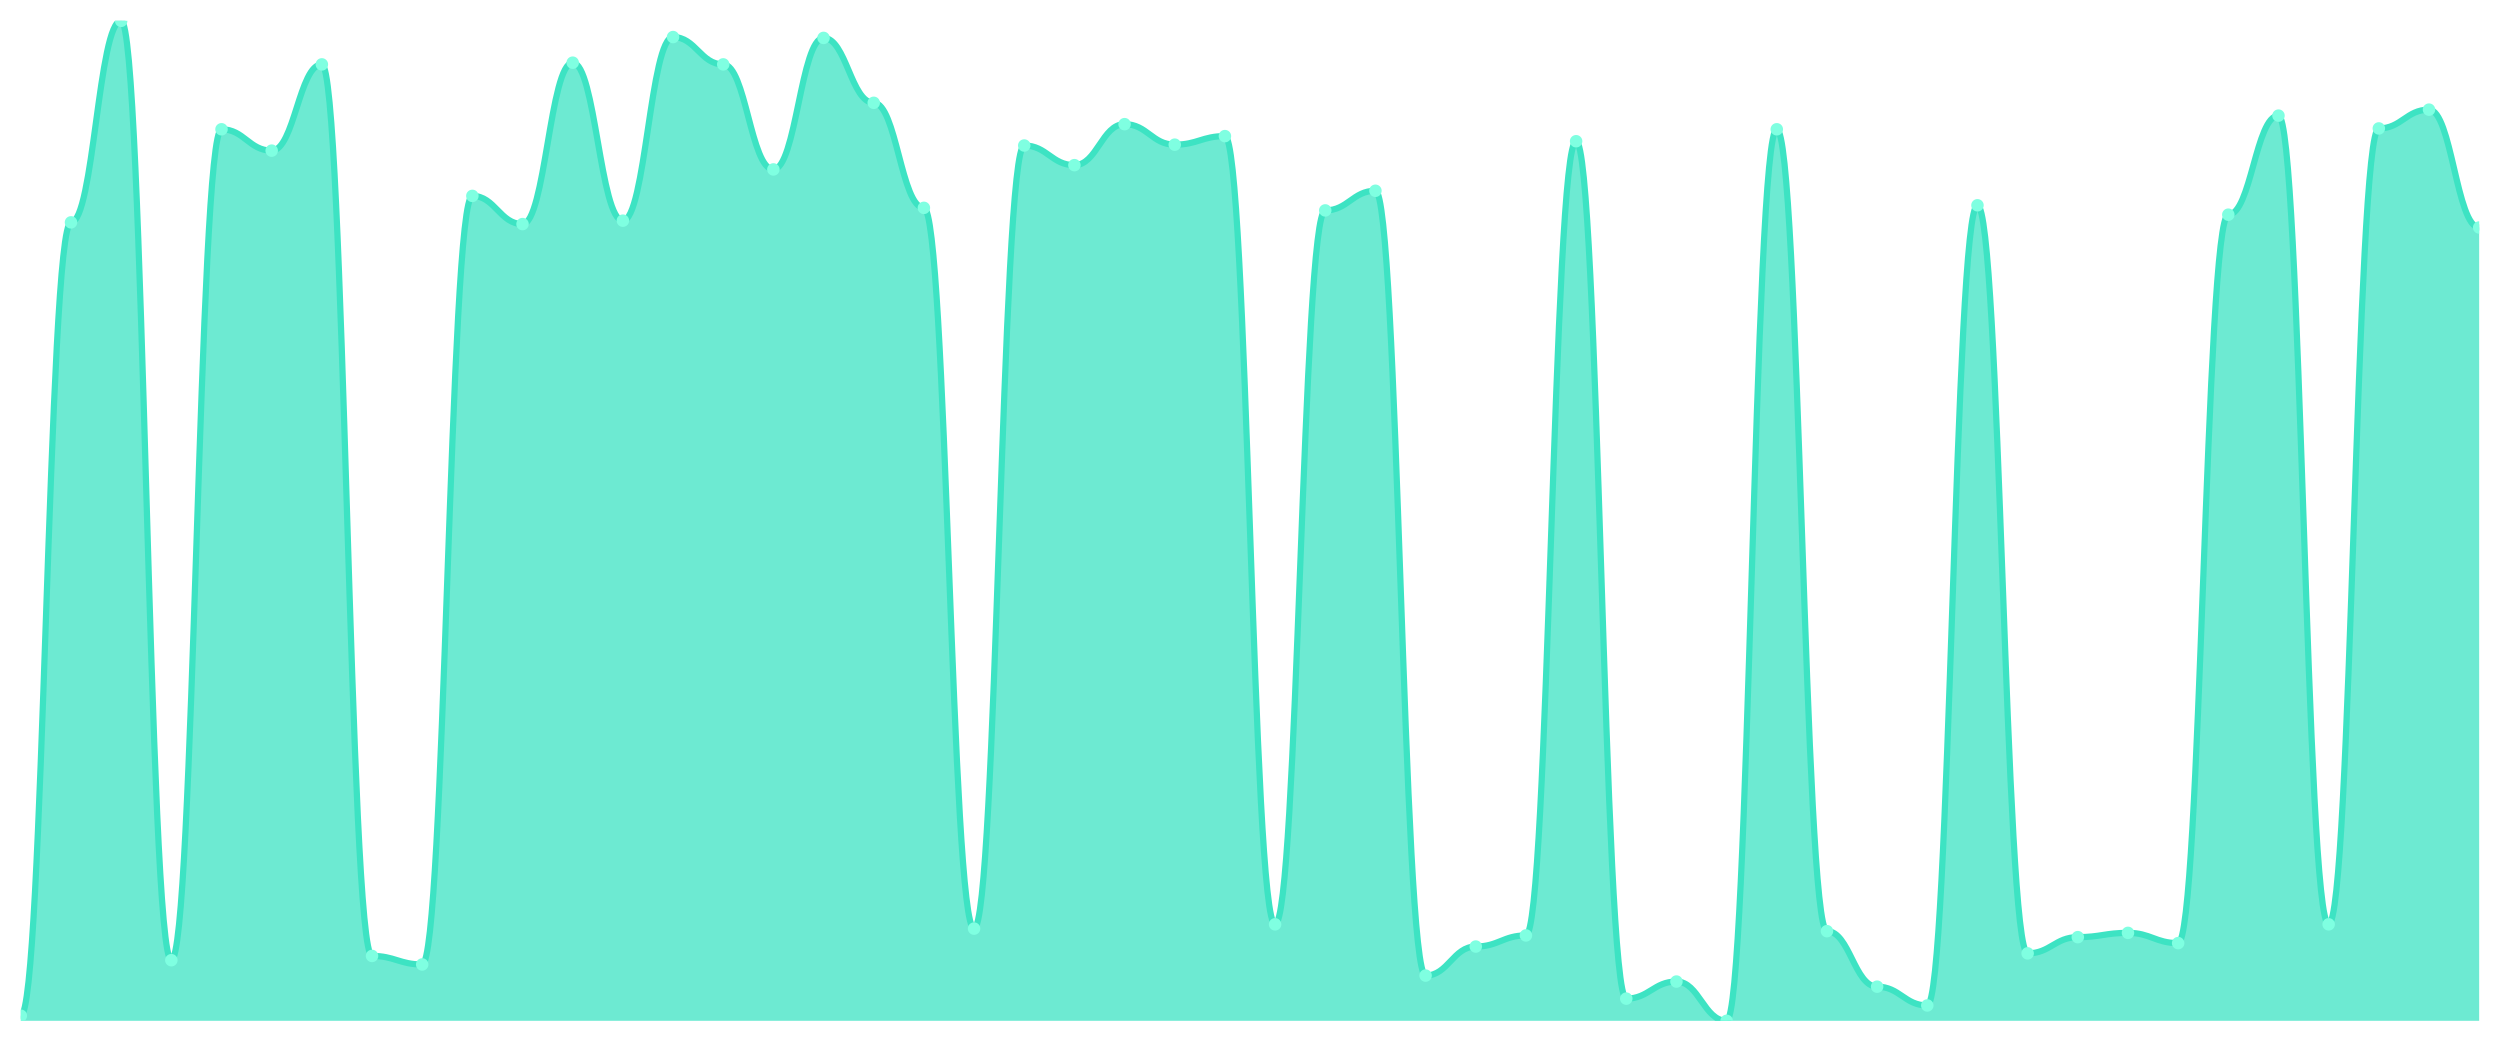
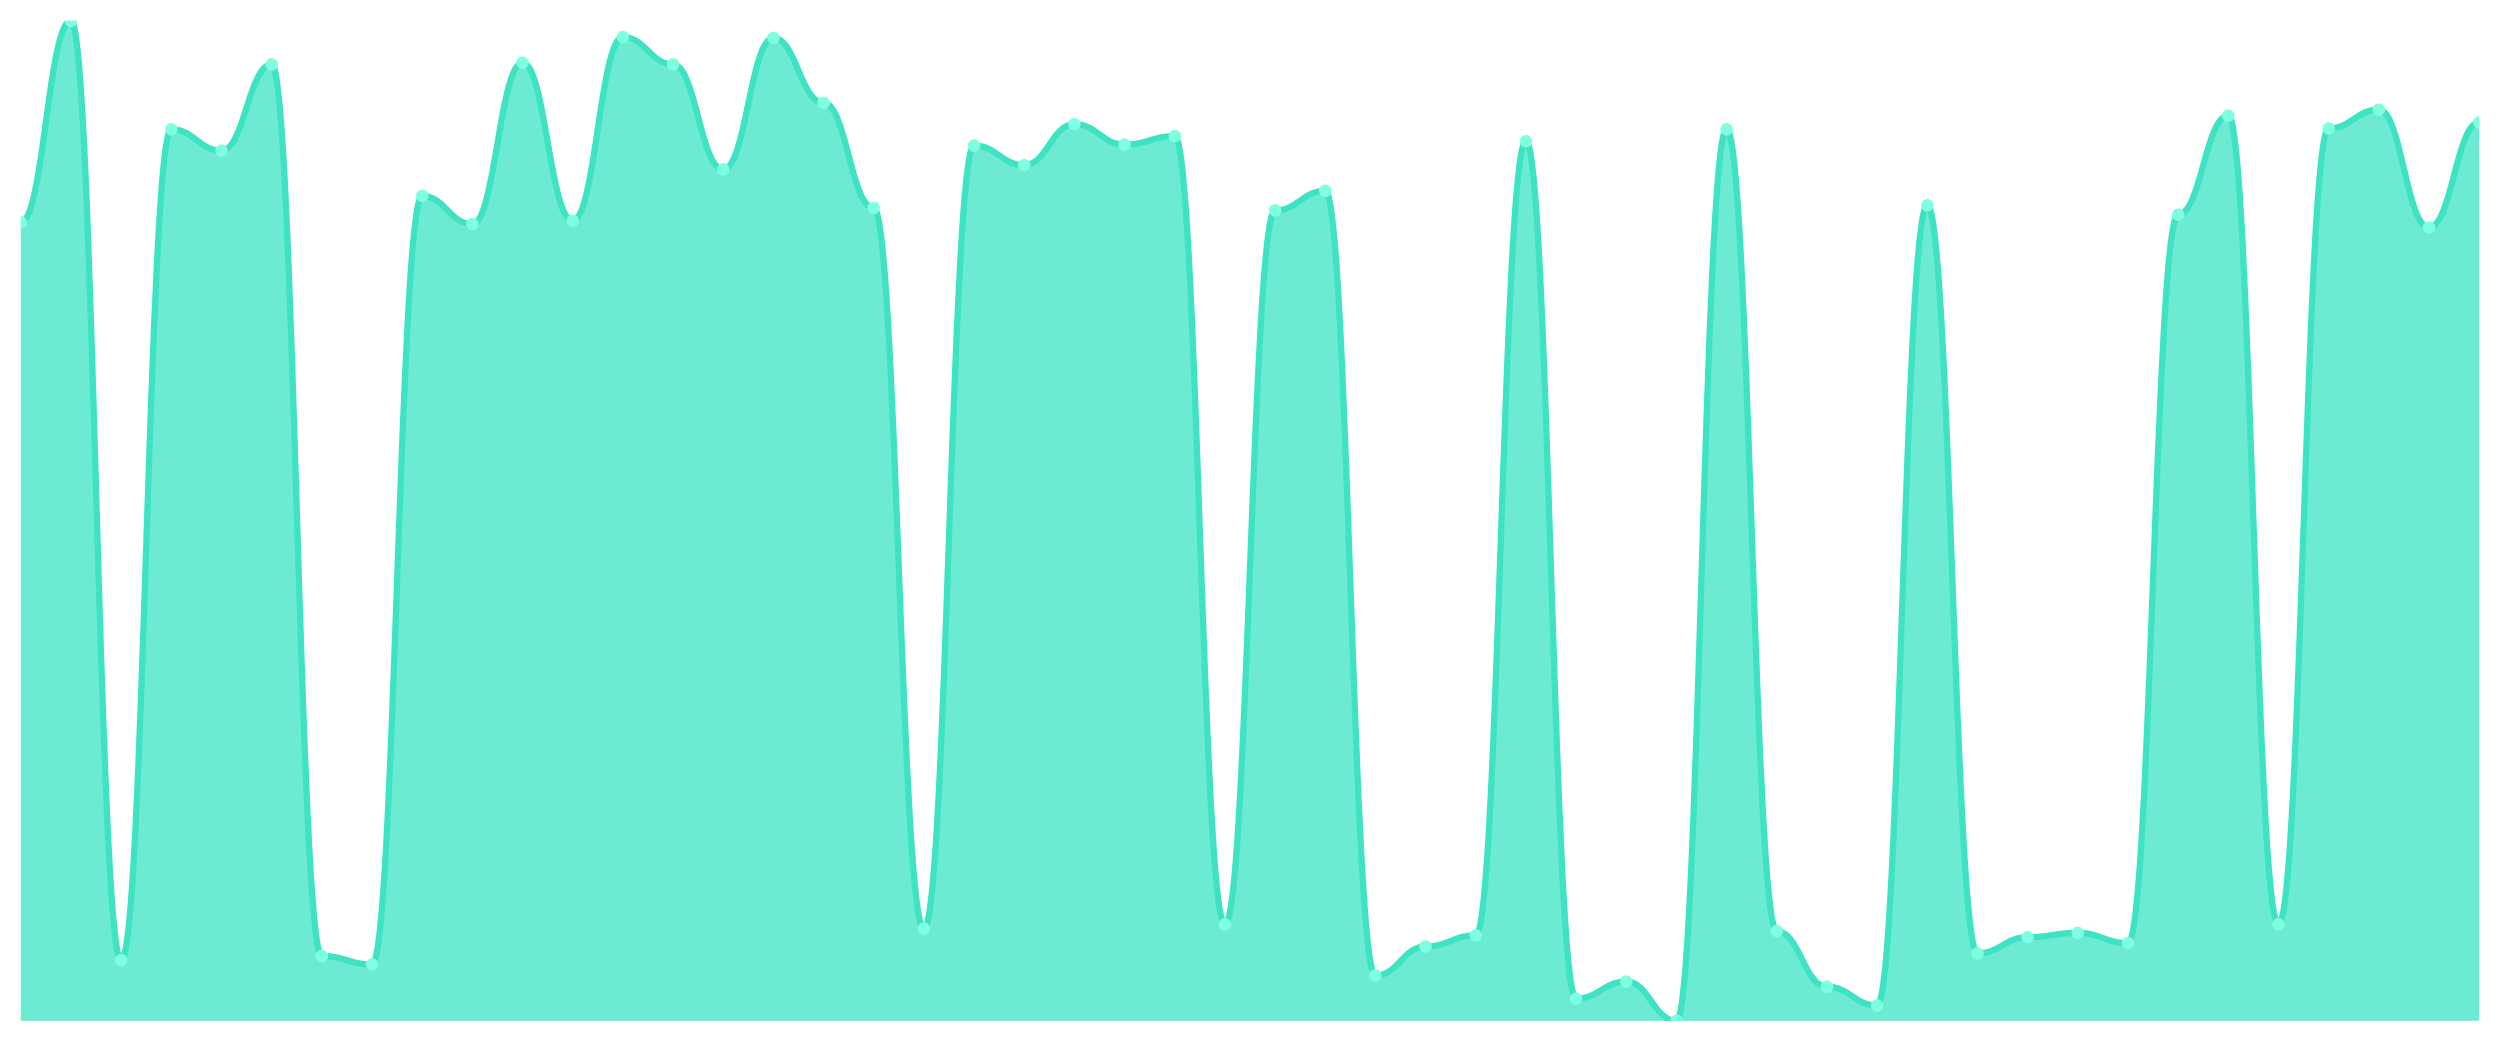
<svg xmlns="http://www.w3.org/2000/svg" viewBox="0 0 1200 500" width="1200" height="500">
  <defs>
    <clipPath id="c">
      <rect x="10" y="10" width="1180" height="480" />
    </clipPath>
  </defs>
  <rect width="1200" height="500" fill="none" />
  <g clip-path="url(#c)">
-     <path d="M 10,490 L 10,487.541 C 20.837,487.541 23.245,106.738 34.082,106.738 C 44.918,106.738 47.327,10 58.163,10 C 69,10 71.408,460.897 82.245,460.897 C 93.082,460.897 95.49,62.058 106.327,62.058 C 117.163,62.058 119.571,72.306 130.408,72.306 C 141.245,72.306 143.653,30.905 154.49,30.905 C 165.327,30.905 167.735,458.847 178.571,458.847 C 189.408,458.847 191.816,462.946 202.653,462.946 C 213.49,462.946 215.898,94.031 226.735,94.031 C 237.571,94.031 239.98,107.558 250.816,107.558 C 261.653,107.558 264.061,30.085 274.898,30.085 C 285.735,30.085 288.143,105.918 298.98,105.918 C 309.816,105.918 312.224,17.788 323.061,17.788 C 333.898,17.788 336.306,30.905 347.143,30.905 C 357.98,30.905 360.388,81.324 371.224,81.324 C 382.061,81.324 384.469,18.198 395.306,18.198 C 406.143,18.198 408.551,49.351 419.388,49.351 C 430.224,49.351 432.633,99.769 443.469,99.769 C 454.306,99.769 456.714,445.73 467.551,445.73 C 478.388,445.73 480.796,69.846 491.633,69.846 C 502.469,69.846 504.878,79.274 515.714,79.274 C 526.551,79.274 528.959,59.599 539.796,59.599 C 550.633,59.599 553.041,69.436 563.878,69.436 C 574.714,69.436 577.122,65.337 587.959,65.337 C 598.796,65.337 601.204,443.681 612.041,443.681 C 622.878,443.681 625.286,100.999 636.122,100.999 C 646.959,100.999 649.367,91.571 660.204,91.571 C 671.041,91.571 673.449,468.275 684.286,468.275 C 695.122,468.275 697.531,454.338 708.367,454.338 C 719.204,454.338 721.612,449.009 732.449,449.009 C 743.286,449.009 745.694,67.797 756.531,67.797 C 767.367,67.797 769.776,479.342 780.612,479.342 C 791.449,479.342 793.857,471.144 804.694,471.144 C 815.531,471.144 817.939,490 828.776,490 C 839.612,490 842.02,62.058 852.857,62.058 C 863.694,62.058 866.102,446.96 876.939,446.96 C 887.776,446.96 890.184,473.604 901.02,473.604 C 911.857,473.604 914.265,482.622 925.102,482.622 C 935.939,482.622 938.347,98.54 949.184,98.54 C 960.02,98.54 962.429,457.617 973.265,457.617 C 984.102,457.617 986.51,449.829 997.347,449.829 C 1008.184,449.829 1010.592,447.78 1021.429,447.78 C 1032.265,447.78 1034.673,452.699 1045.51,452.699 C 1056.347,452.699 1058.755,103.049 1069.592,103.049 C 1080.429,103.049 1082.837,55.5 1093.673,55.5 C 1104.51,55.5 1106.918,443.681 1117.755,443.681 C 1128.592,443.681 1131,61.648 1141.837,61.648 C 1152.673,61.648 1155.082,52.63 1165.918,52.63 C 1176.755,52.63 1179.163,109.197 1190,109.197 L 1190,490 Z" fill="rgba(61,227,195,0.75)" />
-     <path d="M 10,487.541 C 20.837,487.541 23.245,106.738 34.082,106.738 C 44.918,106.738 47.327,10 58.163,10 C 69,10 71.408,460.897 82.245,460.897 C 93.082,460.897 95.49,62.058 106.327,62.058 C 117.163,62.058 119.571,72.306 130.408,72.306 C 141.245,72.306 143.653,30.905 154.49,30.905 C 165.327,30.905 167.735,458.847 178.571,458.847 C 189.408,458.847 191.816,462.946 202.653,462.946 C 213.49,462.946 215.898,94.031 226.735,94.031 C 237.571,94.031 239.98,107.558 250.816,107.558 C 261.653,107.558 264.061,30.085 274.898,30.085 C 285.735,30.085 288.143,105.918 298.98,105.918 C 309.816,105.918 312.224,17.788 323.061,17.788 C 333.898,17.788 336.306,30.905 347.143,30.905 C 357.98,30.905 360.388,81.324 371.224,81.324 C 382.061,81.324 384.469,18.198 395.306,18.198 C 406.143,18.198 408.551,49.351 419.388,49.351 C 430.224,49.351 432.633,99.769 443.469,99.769 C 454.306,99.769 456.714,445.73 467.551,445.73 C 478.388,445.73 480.796,69.846 491.633,69.846 C 502.469,69.846 504.878,79.274 515.714,79.274 C 526.551,79.274 528.959,59.599 539.796,59.599 C 550.633,59.599 553.041,69.436 563.878,69.436 C 574.714,69.436 577.122,65.337 587.959,65.337 C 598.796,65.337 601.204,443.681 612.041,443.681 C 622.878,443.681 625.286,100.999 636.122,100.999 C 646.959,100.999 649.367,91.571 660.204,91.571 C 671.041,91.571 673.449,468.275 684.286,468.275 C 695.122,468.275 697.531,454.338 708.367,454.338 C 719.204,454.338 721.612,449.009 732.449,449.009 C 743.286,449.009 745.694,67.797 756.531,67.797 C 767.367,67.797 769.776,479.342 780.612,479.342 C 791.449,479.342 793.857,471.144 804.694,471.144 C 815.531,471.144 817.939,490 828.776,490 C 839.612,490 842.02,62.058 852.857,62.058 C 863.694,62.058 866.102,446.96 876.939,446.96 C 887.776,446.96 890.184,473.604 901.02,473.604 C 911.857,473.604 914.265,482.622 925.102,482.622 C 935.939,482.622 938.347,98.54 949.184,98.54 C 960.02,98.54 962.429,457.617 973.265,457.617 C 984.102,457.617 986.51,449.829 997.347,449.829 C 1008.184,449.829 1010.592,447.78 1021.429,447.78 C 1032.265,447.78 1034.673,452.699 1045.51,452.699 C 1056.347,452.699 1058.755,103.049 1069.592,103.049 C 1080.429,103.049 1082.837,55.5 1093.673,55.5 C 1104.51,55.5 1106.918,443.681 1117.755,443.681 C 1128.592,443.681 1131,61.648 1141.837,61.648 C 1152.673,61.648 1155.082,52.63 1165.918,52.63 C 1176.755,52.63 1179.163,109.197 1190,109.197" fill="none" stroke="#3de3c3" stroke-width="3" stroke-linecap="round" stroke-linejoin="round" />
-     <circle cx="10" cy="487.541" r="3" fill="#7fffe1" />
-     <circle cx="34.082" cy="106.738" r="3" fill="#7fffe1" />
-     <circle cx="58.163" cy="10" r="3" fill="#7fffe1" />
-     <circle cx="82.245" cy="460.897" r="3" fill="#7fffe1" />
-     <circle cx="106.327" cy="62.058" r="3" fill="#7fffe1" />
-     <circle cx="130.408" cy="72.306" r="3" fill="#7fffe1" />
-     <circle cx="154.49" cy="30.905" r="3" fill="#7fffe1" />
-     <circle cx="178.571" cy="458.847" r="3" fill="#7fffe1" />
-     <circle cx="202.653" cy="462.946" r="3" fill="#7fffe1" />
-     <circle cx="226.735" cy="94.031" r="3" fill="#7fffe1" />
-     <circle cx="250.816" cy="107.558" r="3" fill="#7fffe1" />
-     <circle cx="274.898" cy="30.085" r="3" fill="#7fffe1" />
-     <circle cx="298.98" cy="105.918" r="3" fill="#7fffe1" />
-     <circle cx="323.061" cy="17.788" r="3" fill="#7fffe1" />
-     <circle cx="347.143" cy="30.905" r="3" fill="#7fffe1" />
-     <circle cx="371.224" cy="81.324" r="3" fill="#7fffe1" />
-     <circle cx="395.306" cy="18.198" r="3" fill="#7fffe1" />
-     <circle cx="419.388" cy="49.351" r="3" fill="#7fffe1" />
-     <circle cx="443.469" cy="99.769" r="3" fill="#7fffe1" />
-     <circle cx="467.551" cy="445.73" r="3" fill="#7fffe1" />
-     <circle cx="491.633" cy="69.846" r="3" fill="#7fffe1" />
-     <circle cx="515.714" cy="79.274" r="3" fill="#7fffe1" />
-     <circle cx="539.796" cy="59.599" r="3" fill="#7fffe1" />
-     <circle cx="563.878" cy="69.436" r="3" fill="#7fffe1" />
-     <circle cx="587.959" cy="65.337" r="3" fill="#7fffe1" />
-     <circle cx="612.041" cy="443.681" r="3" fill="#7fffe1" />
-     <circle cx="636.122" cy="100.999" r="3" fill="#7fffe1" />
-     <circle cx="660.204" cy="91.571" r="3" fill="#7fffe1" />
-     <circle cx="684.286" cy="468.275" r="3" fill="#7fffe1" />
-     <circle cx="708.367" cy="454.338" r="3" fill="#7fffe1" />
-     <circle cx="732.449" cy="449.009" r="3" fill="#7fffe1" />
-     <circle cx="756.531" cy="67.797" r="3" fill="#7fffe1" />
-     <circle cx="780.612" cy="479.342" r="3" fill="#7fffe1" />
-     <circle cx="804.694" cy="471.144" r="3" fill="#7fffe1" />
-     <circle cx="828.776" cy="490" r="3" fill="#7fffe1" />
-     <circle cx="852.857" cy="62.058" r="3" fill="#7fffe1" />
-     <circle cx="876.939" cy="446.96" r="3" fill="#7fffe1" />
-     <circle cx="901.02" cy="473.604" r="3" fill="#7fffe1" />
-     <circle cx="925.102" cy="482.622" r="3" fill="#7fffe1" />
-     <circle cx="949.184" cy="98.54" r="3" fill="#7fffe1" />
-     <circle cx="973.265" cy="457.617" r="3" fill="#7fffe1" />
-     <circle cx="997.347" cy="449.829" r="3" fill="#7fffe1" />
-     <circle cx="1021.429" cy="447.78" r="3" fill="#7fffe1" />
-     <circle cx="1045.51" cy="452.699" r="3" fill="#7fffe1" />
-     <circle cx="1069.592" cy="103.049" r="3" fill="#7fffe1" />
-     <circle cx="1093.673" cy="55.5" r="3" fill="#7fffe1" />
-     <circle cx="1117.755" cy="443.681" r="3" fill="#7fffe1" />
-     <circle cx="1141.837" cy="61.648" r="3" fill="#7fffe1" />
-     <circle cx="1165.918" cy="52.63" r="3" fill="#7fffe1" />
-     <circle cx="1190" cy="109.197" r="3" fill="#7fffe1" />
+     <path d="M 10,490 L 10,106.738 C 20.837,106.738 23.245,10 34.082,10 C 44.918,10 47.327,460.897 58.163,460.897 C 69,460.897 71.408,62.058 82.245,62.058 C 93.082,62.058 95.49,72.306 106.327,72.306 C 117.163,72.306 119.571,30.905 130.408,30.905 C 141.245,30.905 143.653,458.847 154.49,458.847 C 165.327,458.847 167.735,462.946 178.571,462.946 C 189.408,462.946 191.816,94.031 202.653,94.031 C 213.49,94.031 215.898,107.558 226.735,107.558 C 237.571,107.558 239.98,30.085 250.816,30.085 C 261.653,30.085 264.061,105.918 274.898,105.918 C 285.735,105.918 288.143,17.788 298.98,17.788 C 309.816,17.788 312.224,30.905 323.061,30.905 C 333.898,30.905 336.306,81.324 347.143,81.324 C 357.98,81.324 360.388,18.198 371.224,18.198 C 382.061,18.198 384.469,49.351 395.306,49.351 C 406.143,49.351 408.551,99.769 419.388,99.769 C 430.224,99.769 432.633,445.73 443.469,445.73 C 454.306,445.73 456.714,69.846 467.551,69.846 C 478.388,69.846 480.796,79.274 491.633,79.274 C 502.469,79.274 504.878,59.599 515.714,59.599 C 526.551,59.599 528.959,69.436 539.796,69.436 C 550.633,69.436 553.041,65.337 563.878,65.337 C 574.714,65.337 577.122,443.681 587.959,443.681 C 598.796,443.681 601.204,100.999 612.041,100.999 C 622.878,100.999 625.286,91.571 636.122,91.571 C 646.959,91.571 649.367,468.275 660.204,468.275 C 671.041,468.275 673.449,454.338 684.286,454.338 C 695.122,454.338 697.531,449.009 708.367,449.009 C 719.204,449.009 721.612,67.797 732.449,67.797 C 743.286,67.797 745.694,479.342 756.531,479.342 C 767.367,479.342 769.776,471.144 780.612,471.144 C 791.449,471.144 793.857,490 804.694,490 C 815.531,490 817.939,62.058 828.776,62.058 C 839.612,62.058 842.02,446.96 852.857,446.96 C 863.694,446.96 866.102,473.604 876.939,473.604 C 887.776,473.604 890.184,482.622 901.02,482.622 C 911.857,482.622 914.265,98.54 925.102,98.54 C 935.939,98.54 938.347,457.617 949.184,457.617 C 960.02,457.617 962.429,449.829 973.265,449.829 C 984.102,449.829 986.51,447.78 997.347,447.78 C 1008.184,447.78 1010.592,452.699 1021.429,452.699 C 1032.265,452.699 1034.673,103.049 1045.51,103.049 C 1056.347,103.049 1058.755,55.5 1069.592,55.5 C 1080.429,55.5 1082.837,443.681 1093.673,443.681 C 1104.51,443.681 1106.918,61.648 1117.755,61.648 C 1128.592,61.648 1131,52.63 1141.837,52.63 C 1152.673,52.63 1155.082,109.197 1165.918,109.197 C 1176.755,109.197 1179.163,58.779 1190,58.779 L 1190,490 Z" fill="rgba(61,227,195,0.75)" />
+     <path d="M 10,106.738 C 20.837,106.738 23.245,10 34.082,10 C 44.918,10 47.327,460.897 58.163,460.897 C 69,460.897 71.408,62.058 82.245,62.058 C 93.082,62.058 95.49,72.306 106.327,72.306 C 117.163,72.306 119.571,30.905 130.408,30.905 C 141.245,30.905 143.653,458.847 154.49,458.847 C 165.327,458.847 167.735,462.946 178.571,462.946 C 189.408,462.946 191.816,94.031 202.653,94.031 C 213.49,94.031 215.898,107.558 226.735,107.558 C 237.571,107.558 239.98,30.085 250.816,30.085 C 261.653,30.085 264.061,105.918 274.898,105.918 C 285.735,105.918 288.143,17.788 298.98,17.788 C 309.816,17.788 312.224,30.905 323.061,30.905 C 333.898,30.905 336.306,81.324 347.143,81.324 C 357.98,81.324 360.388,18.198 371.224,18.198 C 382.061,18.198 384.469,49.351 395.306,49.351 C 406.143,49.351 408.551,99.769 419.388,99.769 C 430.224,99.769 432.633,445.73 443.469,445.73 C 454.306,445.73 456.714,69.846 467.551,69.846 C 478.388,69.846 480.796,79.274 491.633,79.274 C 502.469,79.274 504.878,59.599 515.714,59.599 C 526.551,59.599 528.959,69.436 539.796,69.436 C 550.633,69.436 553.041,65.337 563.878,65.337 C 574.714,65.337 577.122,443.681 587.959,443.681 C 598.796,443.681 601.204,100.999 612.041,100.999 C 622.878,100.999 625.286,91.571 636.122,91.571 C 646.959,91.571 649.367,468.275 660.204,468.275 C 671.041,468.275 673.449,454.338 684.286,454.338 C 695.122,454.338 697.531,449.009 708.367,449.009 C 719.204,449.009 721.612,67.797 732.449,67.797 C 743.286,67.797 745.694,479.342 756.531,479.342 C 767.367,479.342 769.776,471.144 780.612,471.144 C 791.449,471.144 793.857,490 804.694,490 C 815.531,490 817.939,62.058 828.776,62.058 C 839.612,62.058 842.02,446.96 852.857,446.96 C 863.694,446.96 866.102,473.604 876.939,473.604 C 887.776,473.604 890.184,482.622 901.02,482.622 C 911.857,482.622 914.265,98.54 925.102,98.54 C 935.939,98.54 938.347,457.617 949.184,457.617 C 960.02,457.617 962.429,449.829 973.265,449.829 C 984.102,449.829 986.51,447.78 997.347,447.78 C 1008.184,447.78 1010.592,452.699 1021.429,452.699 C 1032.265,452.699 1034.673,103.049 1045.51,103.049 C 1056.347,103.049 1058.755,55.5 1069.592,55.5 C 1080.429,55.5 1082.837,443.681 1093.673,443.681 C 1104.51,443.681 1106.918,61.648 1117.755,61.648 C 1128.592,61.648 1131,52.63 1141.837,52.63 C 1152.673,52.63 1155.082,109.197 1165.918,109.197 C 1176.755,109.197 1179.163,58.779 1190,58.779" fill="none" stroke="#3de3c3" stroke-width="3" stroke-linecap="round" stroke-linejoin="round" />
+     <circle cx="10" cy="106.738" r="3" fill="#7fffe1" />
+     <circle cx="34.082" cy="10" r="3" fill="#7fffe1" />
+     <circle cx="58.163" cy="460.897" r="3" fill="#7fffe1" />
+     <circle cx="82.245" cy="62.058" r="3" fill="#7fffe1" />
+     <circle cx="106.327" cy="72.306" r="3" fill="#7fffe1" />
+     <circle cx="130.408" cy="30.905" r="3" fill="#7fffe1" />
+     <circle cx="154.49" cy="458.847" r="3" fill="#7fffe1" />
+     <circle cx="178.571" cy="462.946" r="3" fill="#7fffe1" />
+     <circle cx="202.653" cy="94.031" r="3" fill="#7fffe1" />
+     <circle cx="226.735" cy="107.558" r="3" fill="#7fffe1" />
+     <circle cx="250.816" cy="30.085" r="3" fill="#7fffe1" />
+     <circle cx="274.898" cy="105.918" r="3" fill="#7fffe1" />
+     <circle cx="298.98" cy="17.788" r="3" fill="#7fffe1" />
+     <circle cx="323.061" cy="30.905" r="3" fill="#7fffe1" />
+     <circle cx="347.143" cy="81.324" r="3" fill="#7fffe1" />
+     <circle cx="371.224" cy="18.198" r="3" fill="#7fffe1" />
+     <circle cx="395.306" cy="49.351" r="3" fill="#7fffe1" />
+     <circle cx="419.388" cy="99.769" r="3" fill="#7fffe1" />
+     <circle cx="443.469" cy="445.73" r="3" fill="#7fffe1" />
+     <circle cx="467.551" cy="69.846" r="3" fill="#7fffe1" />
+     <circle cx="491.633" cy="79.274" r="3" fill="#7fffe1" />
+     <circle cx="515.714" cy="59.599" r="3" fill="#7fffe1" />
+     <circle cx="539.796" cy="69.436" r="3" fill="#7fffe1" />
+     <circle cx="563.878" cy="65.337" r="3" fill="#7fffe1" />
+     <circle cx="587.959" cy="443.681" r="3" fill="#7fffe1" />
+     <circle cx="612.041" cy="100.999" r="3" fill="#7fffe1" />
+     <circle cx="636.122" cy="91.571" r="3" fill="#7fffe1" />
+     <circle cx="660.204" cy="468.275" r="3" fill="#7fffe1" />
+     <circle cx="684.286" cy="454.338" r="3" fill="#7fffe1" />
+     <circle cx="708.367" cy="449.009" r="3" fill="#7fffe1" />
+     <circle cx="732.449" cy="67.797" r="3" fill="#7fffe1" />
+     <circle cx="756.531" cy="479.342" r="3" fill="#7fffe1" />
+     <circle cx="780.612" cy="471.144" r="3" fill="#7fffe1" />
+     <circle cx="804.694" cy="490" r="3" fill="#7fffe1" />
+     <circle cx="828.776" cy="62.058" r="3" fill="#7fffe1" />
+     <circle cx="852.857" cy="446.96" r="3" fill="#7fffe1" />
+     <circle cx="876.939" cy="473.604" r="3" fill="#7fffe1" />
+     <circle cx="901.02" cy="482.622" r="3" fill="#7fffe1" />
+     <circle cx="925.102" cy="98.54" r="3" fill="#7fffe1" />
+     <circle cx="949.184" cy="457.617" r="3" fill="#7fffe1" />
+     <circle cx="973.265" cy="449.829" r="3" fill="#7fffe1" />
+     <circle cx="997.347" cy="447.78" r="3" fill="#7fffe1" />
+     <circle cx="1021.429" cy="452.699" r="3" fill="#7fffe1" />
+     <circle cx="1045.51" cy="103.049" r="3" fill="#7fffe1" />
+     <circle cx="1069.592" cy="55.5" r="3" fill="#7fffe1" />
+     <circle cx="1093.673" cy="443.681" r="3" fill="#7fffe1" />
+     <circle cx="1117.755" cy="61.648" r="3" fill="#7fffe1" />
+     <circle cx="1141.837" cy="52.63" r="3" fill="#7fffe1" />
+     <circle cx="1165.918" cy="109.197" r="3" fill="#7fffe1" />
+     <circle cx="1190" cy="58.779" r="3" fill="#7fffe1" />
  </g>
</svg>
